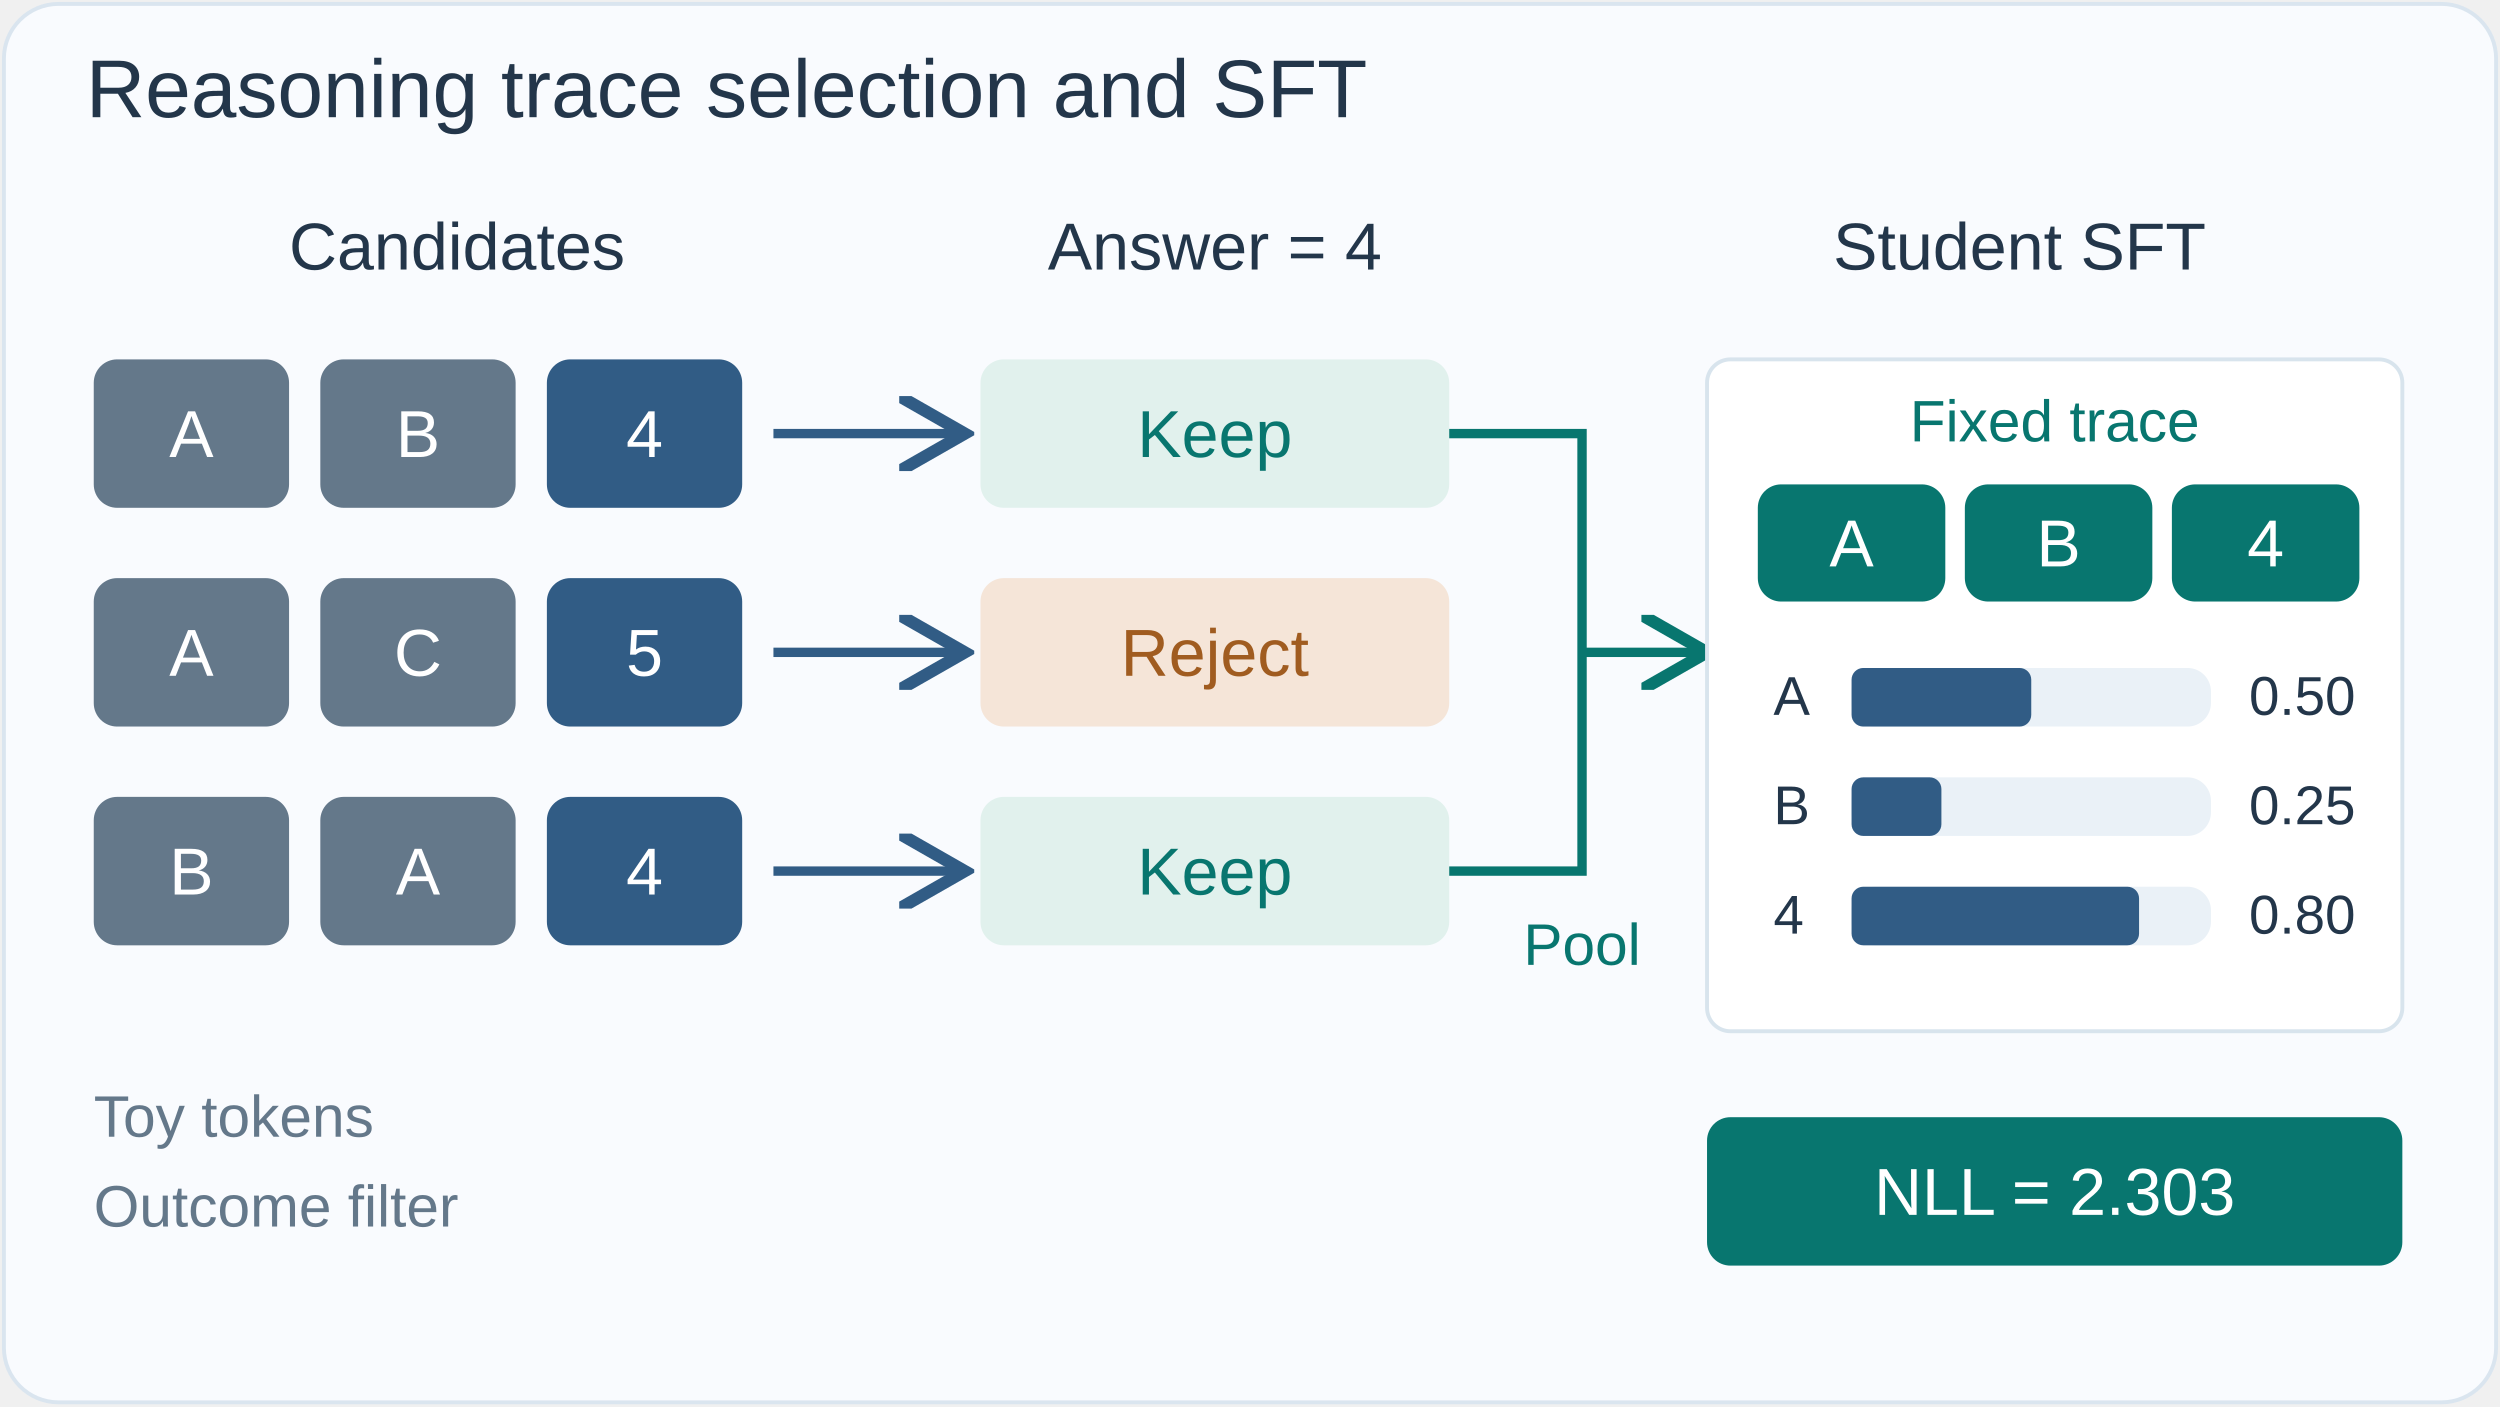
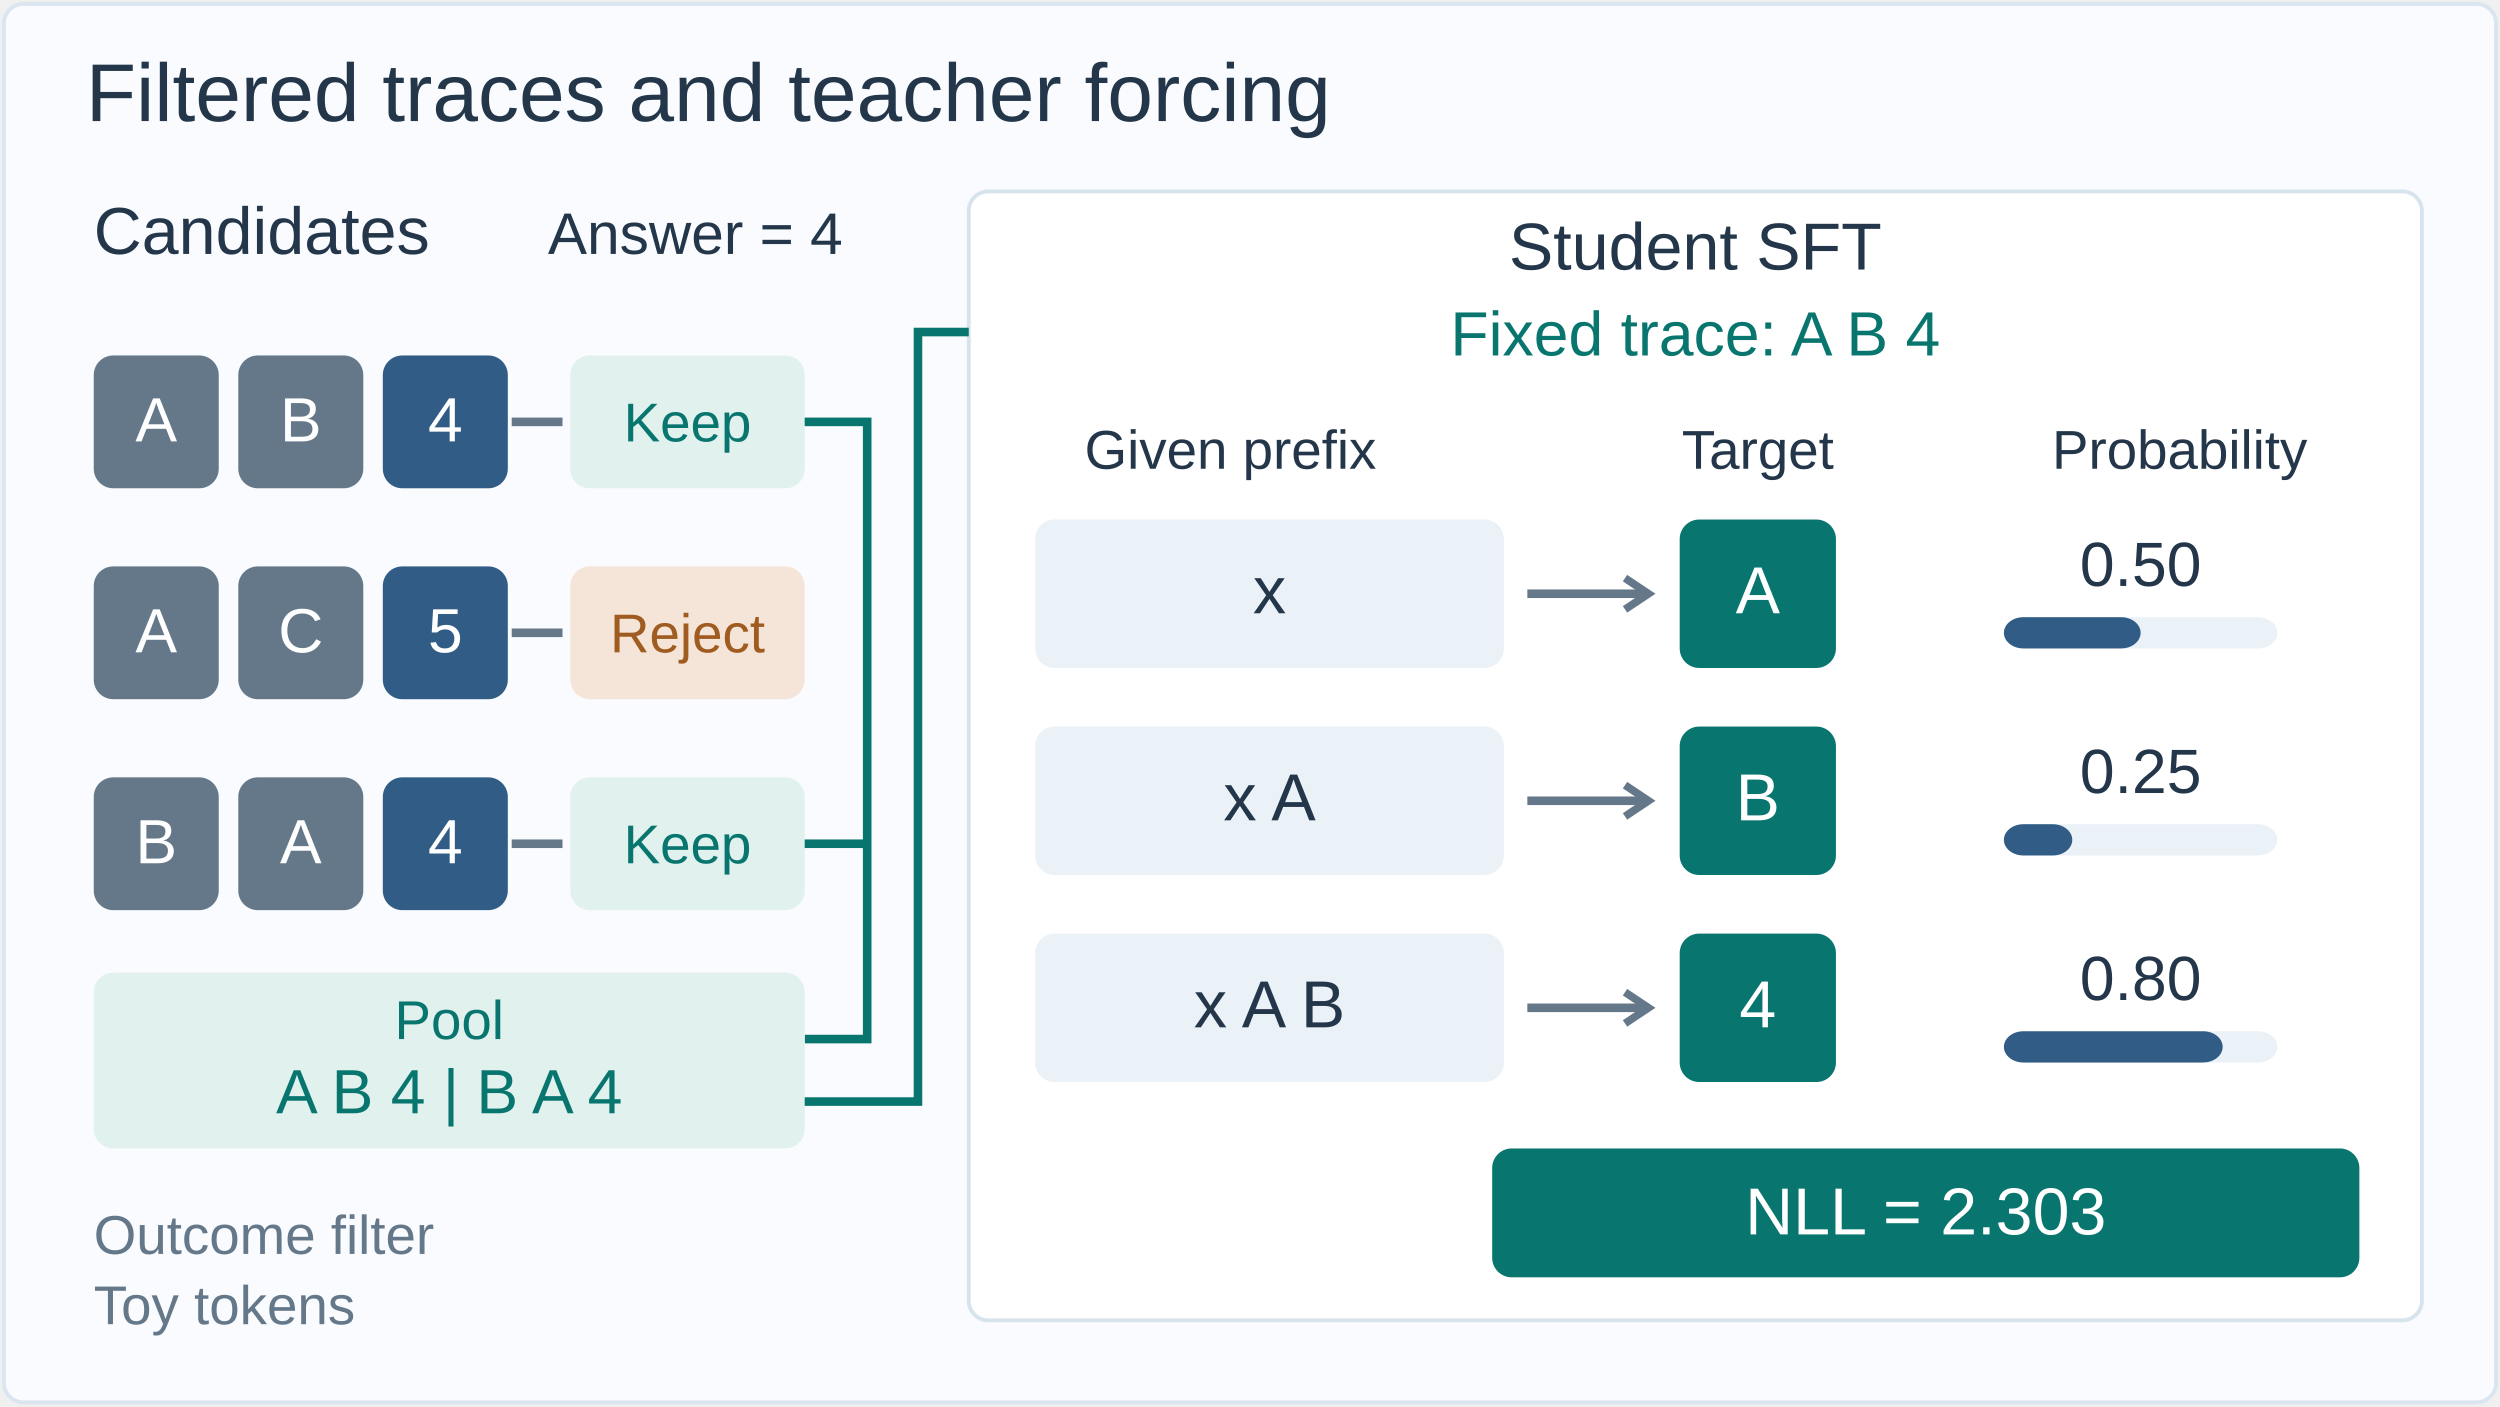
<svg xmlns="http://www.w3.org/2000/svg" width="640" height="360" viewBox="0 0 640 360" role="img" aria-labelledby="title desc" font-family="Arial,Helvetica,sans-serif">
-   <defs>
-     <marker id="b" markerWidth="8" markerHeight="8" refX="7" refY="4" orient="auto">
-       <path d="M0 0 L7 4 L0 8" fill="none" stroke="#315c85" stroke-width="1.3" />
-     </marker>
-     <marker id="t" markerWidth="8" markerHeight="8" refX="7" refY="4" orient="auto">
-       <path d="M0 0 L7 4 L0 8" fill="none" stroke="#08766f" stroke-width="1.3" />
-     </marker>
-     <marker id="a" markerWidth="8" markerHeight="8" refX="7" refY="4" orient="auto">
-       <path d="M0 0 L7 4 L0 8" fill="none" stroke="#a05c20" stroke-width="1.3" />
-     </marker>
-   </defs>
-   <rect x="1" y="1" width="638" height="358" rx="14" fill="#f9fbfe" stroke="#dae5ef" />
-   <text x="22" y="30" fill="#23364a" font-size="21" text-anchor="start">Reasoning trace selection and SFT</text>
-   <text x="117" y="69" fill="#23364a" font-size="17" text-anchor="middle">Candidates</text>
-   <text x="311" y="69" fill="#23364a" font-size="17" text-anchor="middle">Answer = 4</text>
-   <text x="517" y="69" fill="#23364a" font-size="17" text-anchor="middle">Student SFT</text>
-   <rect x="24" y="92" width="50" height="38" rx="6" fill="#64788a" stroke="none" />
-   <text x="49" y="117" fill="white" font-size="17" text-anchor="middle">A</text>
-   <rect x="82" y="92" width="50" height="38" rx="6" fill="#64788a" stroke="none" />
-   <text x="107" y="117" fill="white" font-size="17" text-anchor="middle">B</text>
-   <rect x="140" y="92" width="50" height="38" rx="6" fill="#315c85" stroke="none" />
-   <text x="165" y="117" fill="white" font-size="17" text-anchor="middle">4</text>
-   <path d="M198 111H247" stroke="#315c85" stroke-width="2.4" fill="none" marker-end="url(#b)" />
-   <rect x="251" y="92" width="120" height="38" rx="6" fill="#e1f1ed" stroke="none" />
-   <text x="311" y="117" fill="#08766f" font-size="17" text-anchor="middle">Keep</text>
-   <rect x="24" y="148" width="50" height="38" rx="6" fill="#64788a" stroke="none" />
-   <text x="49" y="173" fill="white" font-size="17" text-anchor="middle">A</text>
-   <rect x="82" y="148" width="50" height="38" rx="6" fill="#64788a" stroke="none" />
-   <text x="107" y="173" fill="white" font-size="17" text-anchor="middle">C</text>
-   <rect x="140" y="148" width="50" height="38" rx="6" fill="#315c85" stroke="none" />
-   <text x="165" y="173" fill="white" font-size="17" text-anchor="middle">5</text>
-   <path d="M198 167H247" stroke="#315c85" stroke-width="2.4" fill="none" marker-end="url(#b)" />
-   <rect x="251" y="148" width="120" height="38" rx="6" fill="#f5e5d8" stroke="none" />
-   <text x="311" y="173" fill="#a05c20" font-size="17" text-anchor="middle">Reject</text>
-   <rect x="24" y="204" width="50" height="38" rx="6" fill="#64788a" stroke="none" />
-   <text x="49" y="229" fill="white" font-size="17" text-anchor="middle">B</text>
-   <rect x="82" y="204" width="50" height="38" rx="6" fill="#64788a" stroke="none" />
-   <text x="107" y="229" fill="white" font-size="17" text-anchor="middle">A</text>
-   <rect x="140" y="204" width="50" height="38" rx="6" fill="#315c85" stroke="none" />
-   <text x="165" y="229" fill="white" font-size="17" text-anchor="middle">4</text>
-   <path d="M198 223H247" stroke="#315c85" stroke-width="2.4" fill="none" marker-end="url(#b)" />
-   <rect x="251" y="204" width="120" height="38" rx="6" fill="#e1f1ed" stroke="none" />
-   <text x="311" y="229" fill="#08766f" font-size="17" text-anchor="middle">Keep</text>
-   <path d="M371 111H405V223H371" stroke="#08766f" stroke-width="2.4" fill="none" />
-   <path d="M405 167H437" stroke="#08766f" stroke-width="2.4" fill="none" marker-end="url(#t)" />
-   <text x="405" y="247" fill="#08766f" font-size="15" text-anchor="middle">Pool</text>
-   <rect x="437" y="92" width="178" height="172" rx="6" fill="#ffffff" stroke="#d8e4ed" />
-   <text x="526" y="113" fill="#08766f" font-size="15" text-anchor="middle">Fixed trace</text>
-   <rect x="450" y="124" width="48" height="30" rx="6" fill="#08766f" stroke="none" />
-   <text x="474" y="145" fill="white" font-size="17" text-anchor="middle">A</text>
-   <rect x="503" y="124" width="48" height="30" rx="6" fill="#08766f" stroke="none" />
-   <text x="527" y="145" fill="white" font-size="17" text-anchor="middle">B</text>
-   <rect x="556" y="124" width="48" height="30" rx="6" fill="#08766f" stroke="none" />
-   <text x="580" y="145" fill="white" font-size="17" text-anchor="middle">4</text>
-   <text x="454" y="183" fill="#23364a" font-size="14" text-anchor="start">A</text>
-   <rect x="474" y="171" width="92" height="15" rx="6" fill="#eaf1f7" stroke="none" />
-   <rect x="474" y="171" width="46" height="15" rx="3" fill="#315c85" />
-   <text x="603" y="183" fill="#23364a" font-size="14" text-anchor="end">0.50</text>
-   <text x="454" y="211" fill="#23364a" font-size="14" text-anchor="start">B</text>
-   <rect x="474" y="199" width="92" height="15" rx="6" fill="#eaf1f7" stroke="none" />
-   <rect x="474" y="199" width="23" height="15" rx="3" fill="#315c85" />
-   <text x="603" y="211" fill="#23364a" font-size="14" text-anchor="end">0.25</text>
-   <text x="454" y="239" fill="#23364a" font-size="14" text-anchor="start">4</text>
-   <rect x="474" y="227" width="92" height="15" rx="6" fill="#eaf1f7" stroke="none" />
-   <rect x="474" y="227" width="73.6" height="15" rx="3" fill="#315c85" />
-   <text x="603" y="239" fill="#23364a" font-size="14" text-anchor="end">0.80</text>
-   <rect x="437" y="286" width="178" height="38" rx="6" fill="#08766f" stroke="none" />
-   <text x="526" y="311" fill="white" font-size="17" text-anchor="middle">NLL = 2.303</text>
-   <text x="24" y="291" fill="#64788a" font-size="15" text-anchor="start">Toy tokens</text>
-   <text x="24" y="314" fill="#64788a" font-size="15" text-anchor="start">Outcome filter</text>
+   <rect x="1" y="1" width="638" height="358" rx="5" fill="#f9fbfe" stroke="#dae5ef" />
+   <text x="22" y="31" fill="#23364a" font-size="21" text-anchor="start">Filtered traces and teacher forcing</text>
+   <text x="24" y="65" fill="#23364a" font-size="17" text-anchor="start">Candidates</text>
+   <text x="178" y="65" fill="#23364a" font-size="15" text-anchor="middle">Answer = 4</text>
+   <rect x="248" y="49" width="372" height="289" rx="5" fill="white" stroke="#d8e4ed" />
+   <text x="434" y="69" fill="#23364a" font-size="17" text-anchor="middle">Student SFT</text>
+   <rect x="24" y="91" width="32" height="34" rx="5" fill="#64788a" stroke="none" />
+   <text x="40" y="113" fill="white" font-size="16" text-anchor="middle">A</text>
+   <rect x="61" y="91" width="32" height="34" rx="5" fill="#64788a" stroke="none" />
+   <text x="77" y="113" fill="white" font-size="16" text-anchor="middle">B</text>
+   <rect x="98" y="91" width="32" height="34" rx="5" fill="#315c85" stroke="none" />
+   <text x="114" y="113" fill="white" font-size="16" text-anchor="middle">4</text>
+   <path d="M131 108H144" fill="none" stroke="#64788a" stroke-width="2.2" />
+   <rect x="146" y="91" width="60" height="34" rx="5" fill="#e1f1ed" stroke="none" />
+   <text x="176" y="113" fill="#08766f" font-size="14" text-anchor="middle">Keep</text>
+   <rect x="24" y="145" width="32" height="34" rx="5" fill="#64788a" stroke="none" />
+   <text x="40" y="167" fill="white" font-size="16" text-anchor="middle">A</text>
+   <rect x="61" y="145" width="32" height="34" rx="5" fill="#64788a" stroke="none" />
+   <text x="77" y="167" fill="white" font-size="16" text-anchor="middle">C</text>
+   <rect x="98" y="145" width="32" height="34" rx="5" fill="#315c85" stroke="none" />
+   <text x="114" y="167" fill="white" font-size="16" text-anchor="middle">5</text>
+   <path d="M131 162H144" fill="none" stroke="#64788a" stroke-width="2.2" />
+   <rect x="146" y="145" width="60" height="34" rx="5" fill="#f5e5d8" stroke="none" />
+   <text x="176" y="167" fill="#a05c20" font-size="14" text-anchor="middle">Reject</text>
+   <rect x="24" y="199" width="32" height="34" rx="5" fill="#64788a" stroke="none" />
+   <text x="40" y="221" fill="white" font-size="16" text-anchor="middle">B</text>
+   <rect x="61" y="199" width="32" height="34" rx="5" fill="#64788a" stroke="none" />
+   <text x="77" y="221" fill="white" font-size="16" text-anchor="middle">A</text>
+   <rect x="98" y="199" width="32" height="34" rx="5" fill="#315c85" stroke="none" />
+   <text x="114" y="221" fill="white" font-size="16" text-anchor="middle">4</text>
+   <path d="M131 216H144" fill="none" stroke="#64788a" stroke-width="2.2" />
+   <rect x="146" y="199" width="60" height="34" rx="5" fill="#e1f1ed" stroke="none" />
+   <text x="176" y="221" fill="#08766f" font-size="14" text-anchor="middle">Keep</text>
+   <path d="M206 108H222V266H206" fill="none" stroke="#08766f" stroke-width="2.2" />
+   <path d="M206 216H222" fill="none" stroke="#08766f" stroke-width="2.2" />
+   <rect x="24" y="249" width="182" height="45" rx="5" fill="#e1f1ed" stroke="none" />
+   <text x="115" y="266" fill="#08766f" font-size="14" text-anchor="middle">Pool</text>
+   <text x="115" y="285" fill="#08766f" font-size="16" text-anchor="middle">A B 4  |  B A 4</text>
+   <path d="M206 282H235V85H248" fill="none" stroke="#08766f" stroke-width="2.2" />
+   <text x="434" y="91" fill="#08766f" font-size="16" text-anchor="middle">Fixed trace: A B 4</text>
+   <text x="315" y="120" fill="#23364a" font-size="14" text-anchor="middle">Given prefix</text>
+   <text x="450" y="120" fill="#23364a" font-size="14" text-anchor="middle">Target</text>
+   <text x="558" y="120" fill="#23364a" font-size="14" text-anchor="middle">Probability</text>
+   <rect x="265" y="133" width="120" height="38" rx="5" fill="#eaf1f7" stroke="none" />
+   <text x="325" y="157" fill="#23364a" font-size="17" text-anchor="middle">x</text>
+   <path d="M391 152H422" fill="none" stroke="#64788a" stroke-width="2.2" />
+   <path d="M416 148L422 152L416 156" fill="none" stroke="#64788a" stroke-width="2" />
+   <rect x="430" y="133" width="40" height="38" rx="5" fill="#08766f" stroke="none" />
+   <text x="450" y="157" fill="white" font-size="17" text-anchor="middle">A</text>
+   <text x="548" y="150" fill="#23364a" font-size="16" text-anchor="middle">0.50</text>
+   <rect x="513" y="158" width="70" height="8" rx="5" fill="#eaf1f7" stroke="none" />
+   <rect x="513" y="158" width="35" height="8" rx="5" fill="#315c85" stroke="none" />
+   <rect x="265" y="186" width="120" height="38" rx="5" fill="#eaf1f7" stroke="none" />
+   <text x="325" y="210" fill="#23364a" font-size="17" text-anchor="middle">x  A</text>
+   <path d="M391 205H422" fill="none" stroke="#64788a" stroke-width="2.2" />
+   <path d="M416 201L422 205L416 209" fill="none" stroke="#64788a" stroke-width="2" />
+   <rect x="430" y="186" width="40" height="38" rx="5" fill="#08766f" stroke="none" />
+   <text x="450" y="210" fill="white" font-size="17" text-anchor="middle">B</text>
+   <text x="548" y="203" fill="#23364a" font-size="16" text-anchor="middle">0.25</text>
+   <rect x="513" y="211" width="70" height="8" rx="5" fill="#eaf1f7" stroke="none" />
+   <rect x="513" y="211" width="17.5" height="8" rx="5" fill="#315c85" stroke="none" />
+   <rect x="265" y="239" width="120" height="38" rx="5" fill="#eaf1f7" stroke="none" />
+   <text x="325" y="263" fill="#23364a" font-size="17" text-anchor="middle">x  A  B</text>
+   <path d="M391 258H422" fill="none" stroke="#64788a" stroke-width="2.2" />
+   <path d="M416 254L422 258L416 262" fill="none" stroke="#64788a" stroke-width="2" />
+   <rect x="430" y="239" width="40" height="38" rx="5" fill="#08766f" stroke="none" />
+   <text x="450" y="263" fill="white" font-size="17" text-anchor="middle">4</text>
+   <text x="548" y="256" fill="#23364a" font-size="16" text-anchor="middle">0.80</text>
+   <rect x="513" y="264" width="70" height="8" rx="5" fill="#eaf1f7" stroke="none" />
+   <rect x="513" y="264" width="56" height="8" rx="5" fill="#315c85" stroke="none" />
+   <rect x="382" y="294" width="222" height="33" rx="5" fill="#08766f" stroke="none" />
+   <text x="493" y="316" fill="white" font-size="17" text-anchor="middle">NLL = 2.303</text>
+   <text x="24" y="321" fill="#64788a" font-size="14" text-anchor="start">Outcome filter</text>
+   <text x="24" y="339" fill="#64788a" font-size="14" text-anchor="start">Toy tokens</text>
</svg>
